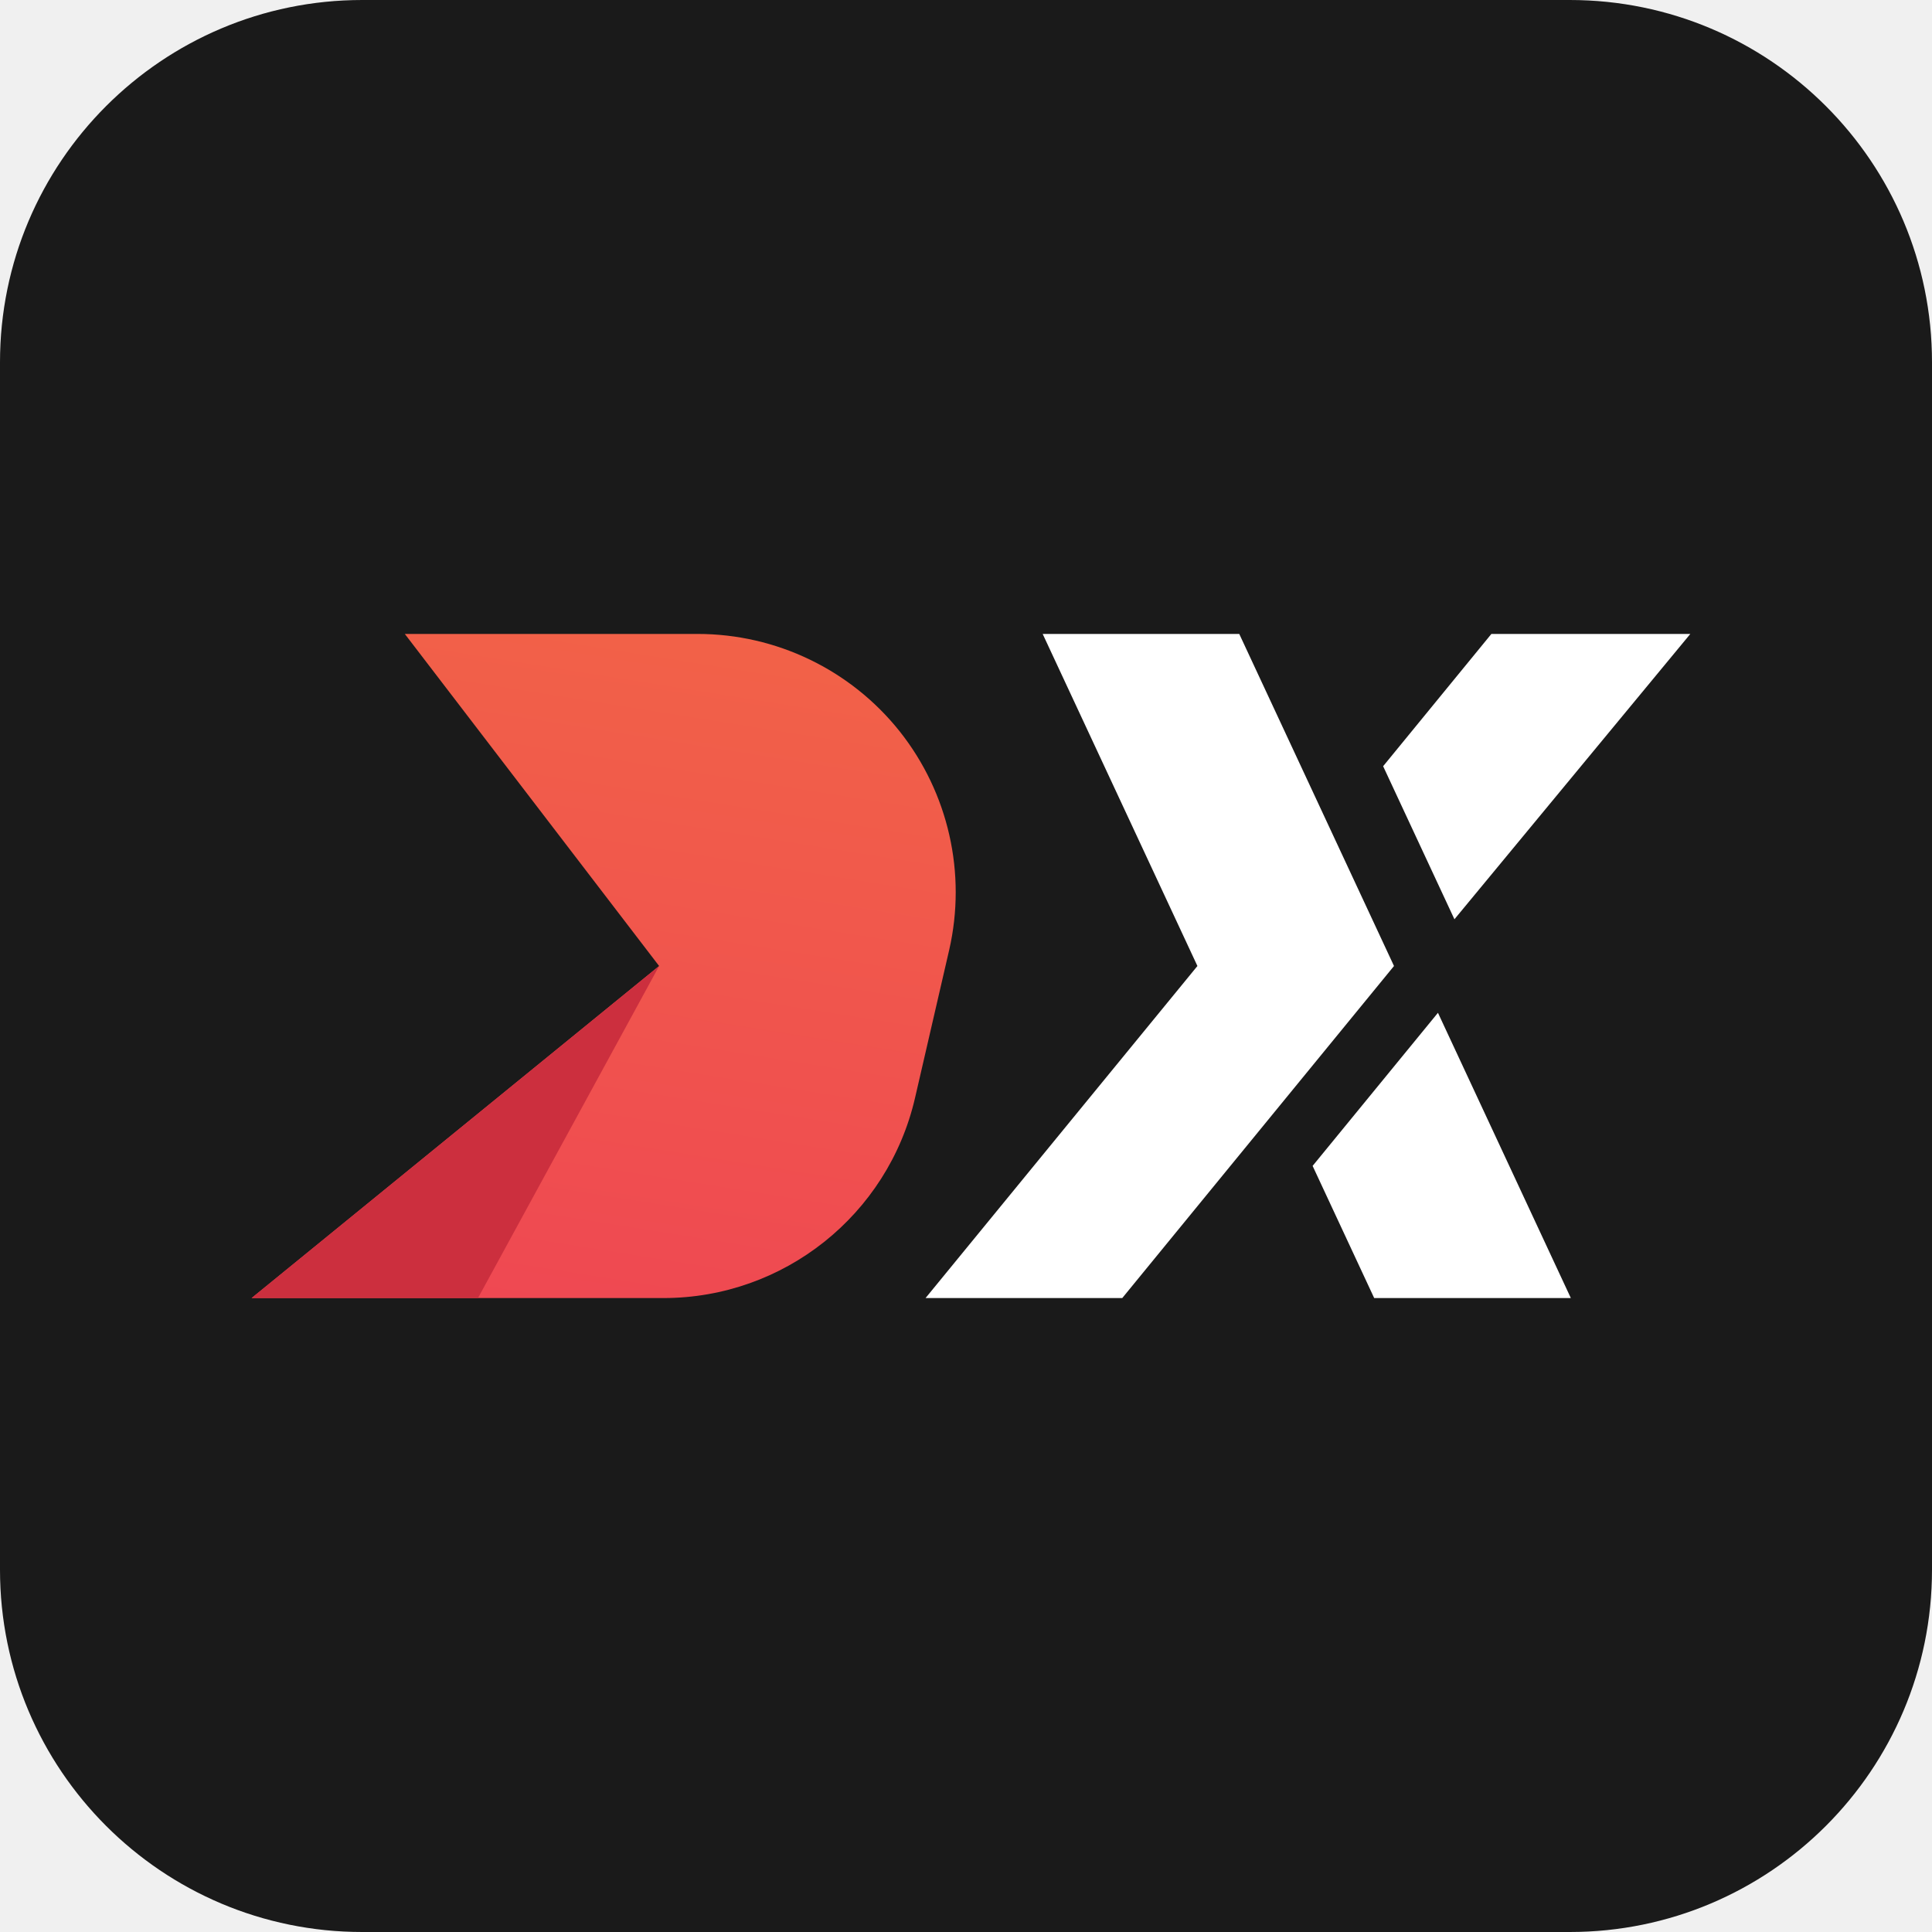
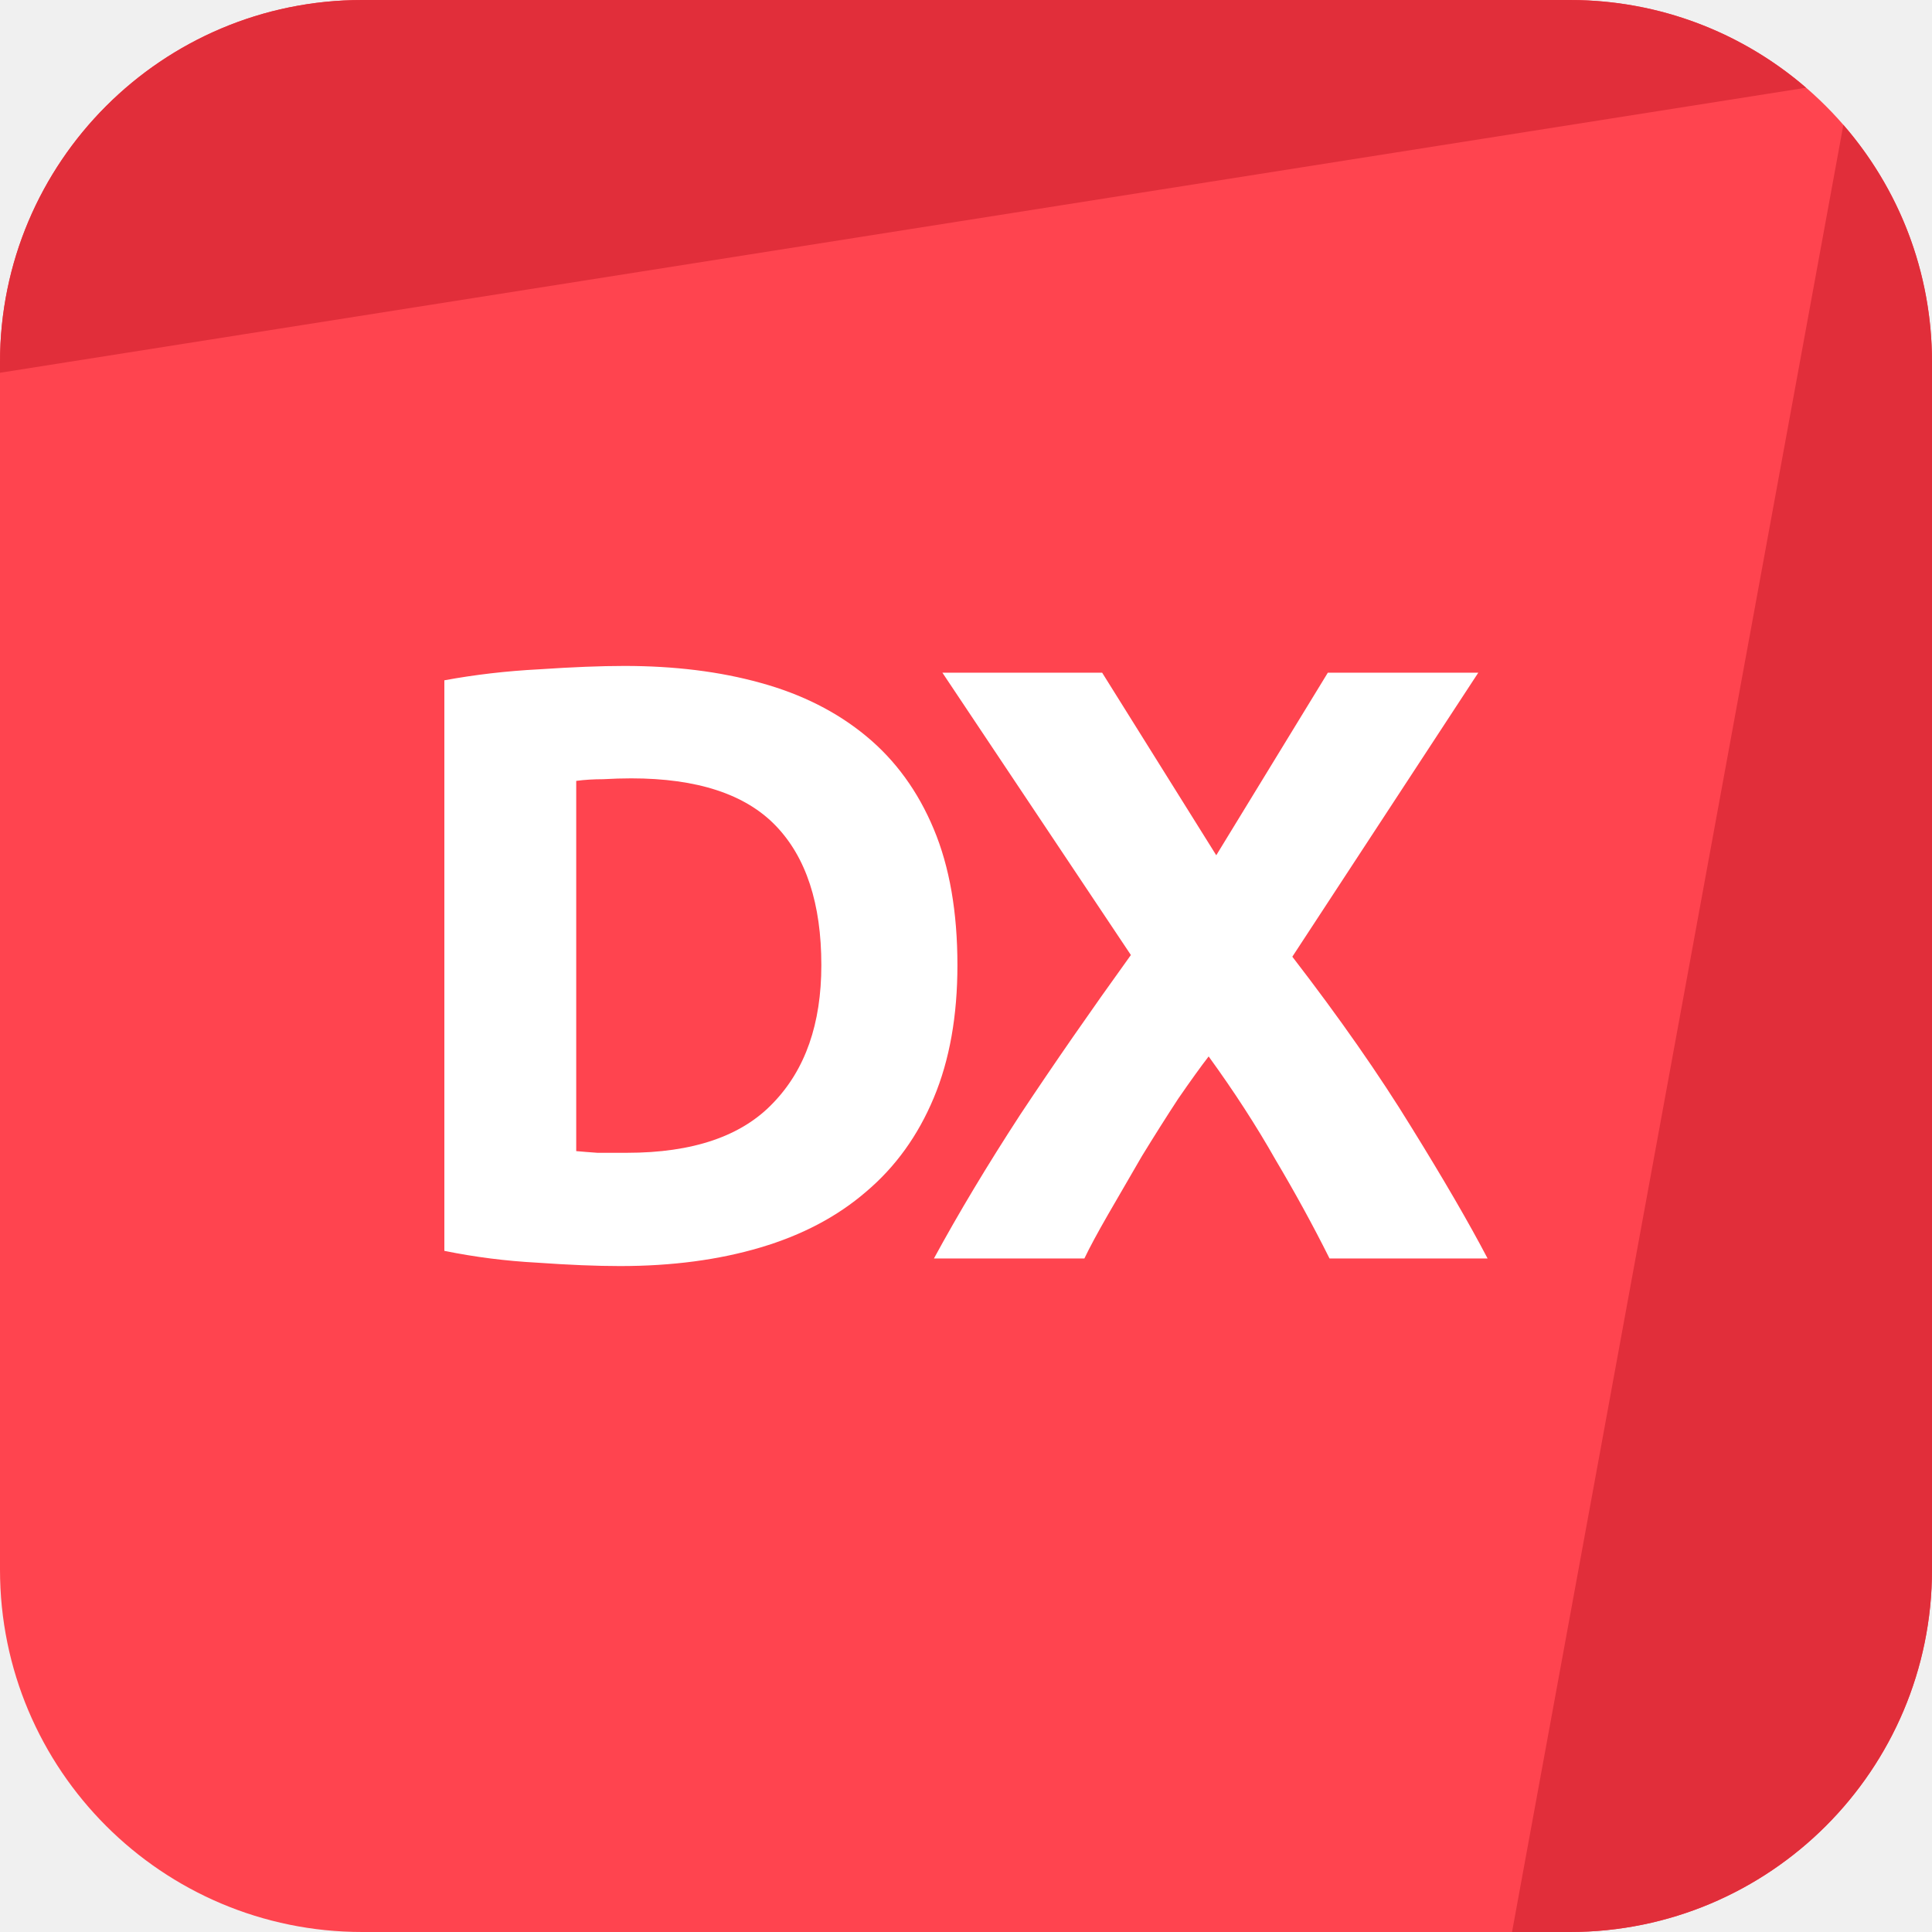
- <svg xmlns="http://www.w3.org/2000/svg" width="32" height="32">
+ <svg xmlns="http://www.w3.org/2000/svg" width="32" height="32" viewBox="0 0 32 32" fill="none">
+   <g clip-path="url(#clip0_496_18493)">
+     <path d="M0 6C0 2.686 2.686 0 6 0H26C29.314 0 32 2.686 32 6V26C32 29.314 29.314 32 26 32H6C2.686 32 0 29.314 0 26V6Z" fill="#FF444F" />
+     <path d="M6 0C2.686 0 0 2.686 0 6V6.174L29.914 1.453C28.864 0.547 27.496 0 26 0H6Z" fill="#E12E3A" />
+     <path d="M30.532 2.068L25.044 32L26 32C29.314 32 32 29.314 32 26V6C32 4.496 31.447 3.121 30.532 2.068Z" fill="#E12E3A" />
+     <path d="M9.544 19.066C9.647 19.075 9.764 19.085 9.894 19.094C10.034 19.094 10.198 19.094 10.384 19.094C11.476 19.094 12.284 18.819 12.806 18.268C13.338 17.717 13.604 16.957 13.604 15.986C13.604 14.969 13.352 14.199 12.848 13.676C12.344 13.153 11.546 12.892 10.454 12.892C10.305 12.892 10.151 12.897 9.992 12.906C9.834 12.906 9.684 12.915 9.544 12.934V19.066ZM15.858 15.986C15.858 16.826 15.728 17.559 15.466 18.184C15.205 18.809 14.832 19.327 14.346 19.738C13.87 20.149 13.287 20.457 12.596 20.662C11.906 20.867 11.131 20.97 10.272 20.97C9.88 20.97 9.423 20.951 8.9 20.914C8.378 20.886 7.864 20.821 7.36 20.718V11.268C7.864 11.175 8.387 11.114 8.928 11.086C9.479 11.049 9.95 11.03 10.342 11.03C11.173 11.03 11.924 11.123 12.596 11.31C13.278 11.497 13.861 11.791 14.346 12.192C14.832 12.593 15.205 13.107 15.466 13.732C15.728 14.357 15.858 15.109 15.858 15.986Z" fill="white" />
+     <path d="M22.021 20.844C21.751 20.303 21.452 19.757 21.125 19.206C20.808 18.646 20.439 18.077 20.019 17.498C19.889 17.666 19.721 17.899 19.515 18.198C19.319 18.497 19.119 18.814 18.913 19.15C18.717 19.486 18.531 19.808 18.353 20.116C18.176 20.424 18.045 20.667 17.961 20.844H15.469C15.88 20.088 16.356 19.295 16.897 18.464C17.448 17.633 18.059 16.751 18.731 15.818L15.609 11.142H18.255L20.145 14.166L21.993 11.142H24.485L21.405 15.846C22.189 16.863 22.847 17.806 23.379 18.674C23.911 19.533 24.331 20.256 24.639 20.844H22.021Z" fill="white" />
+   </g>
  <defs>
-     <linearGradient id="a" x1="63.183%" x2="44.397%" y1="-9.798%" y2="101.954%">
-       <stop offset="0%" stop-color="#F26447" />
-       <stop offset="100%" stop-color="#EF4852" />
-     </linearGradient>
+     <clipPath id="clip0_496_18493">
+       <rect width="32" height="32" fill="white" />
+     </clipPath>
  </defs>
-   <g fill="none">
-     <path fill="#1A1A1A" d="M0 6a6 6 0 0 1 6-6h20a6 6 0 0 1 6 6v20a6 6 0 0 1-6 6H6a6 6 0 0 1-6-6V6z" />
-     <path fill="url(#a)" d="m6.705 10.5 4.212 5.5-6.75 5.5h6.822a4.278 4.278 0 0 0 4.167-3.316l.565-2.447a4.288 4.288 0 0 0-.82-3.624 4.278 4.278 0 0 0-3.347-1.613H6.705z" />
-     <path fill="#CC2F3E" d="m10.917 16-3 5.5h-3.75z" />
-     <path fill="#FFF" d="M20.526 10.5H17.27l2.563 5.5-4.503 5.5h3.258l4.501-5.5zm4.176 0h3.295l-3.907 4.726-1.181-2.535zm-1.941 11-1.02-2.189 2.076-2.536 2.201 4.725z" />
-   </g>
</svg>
